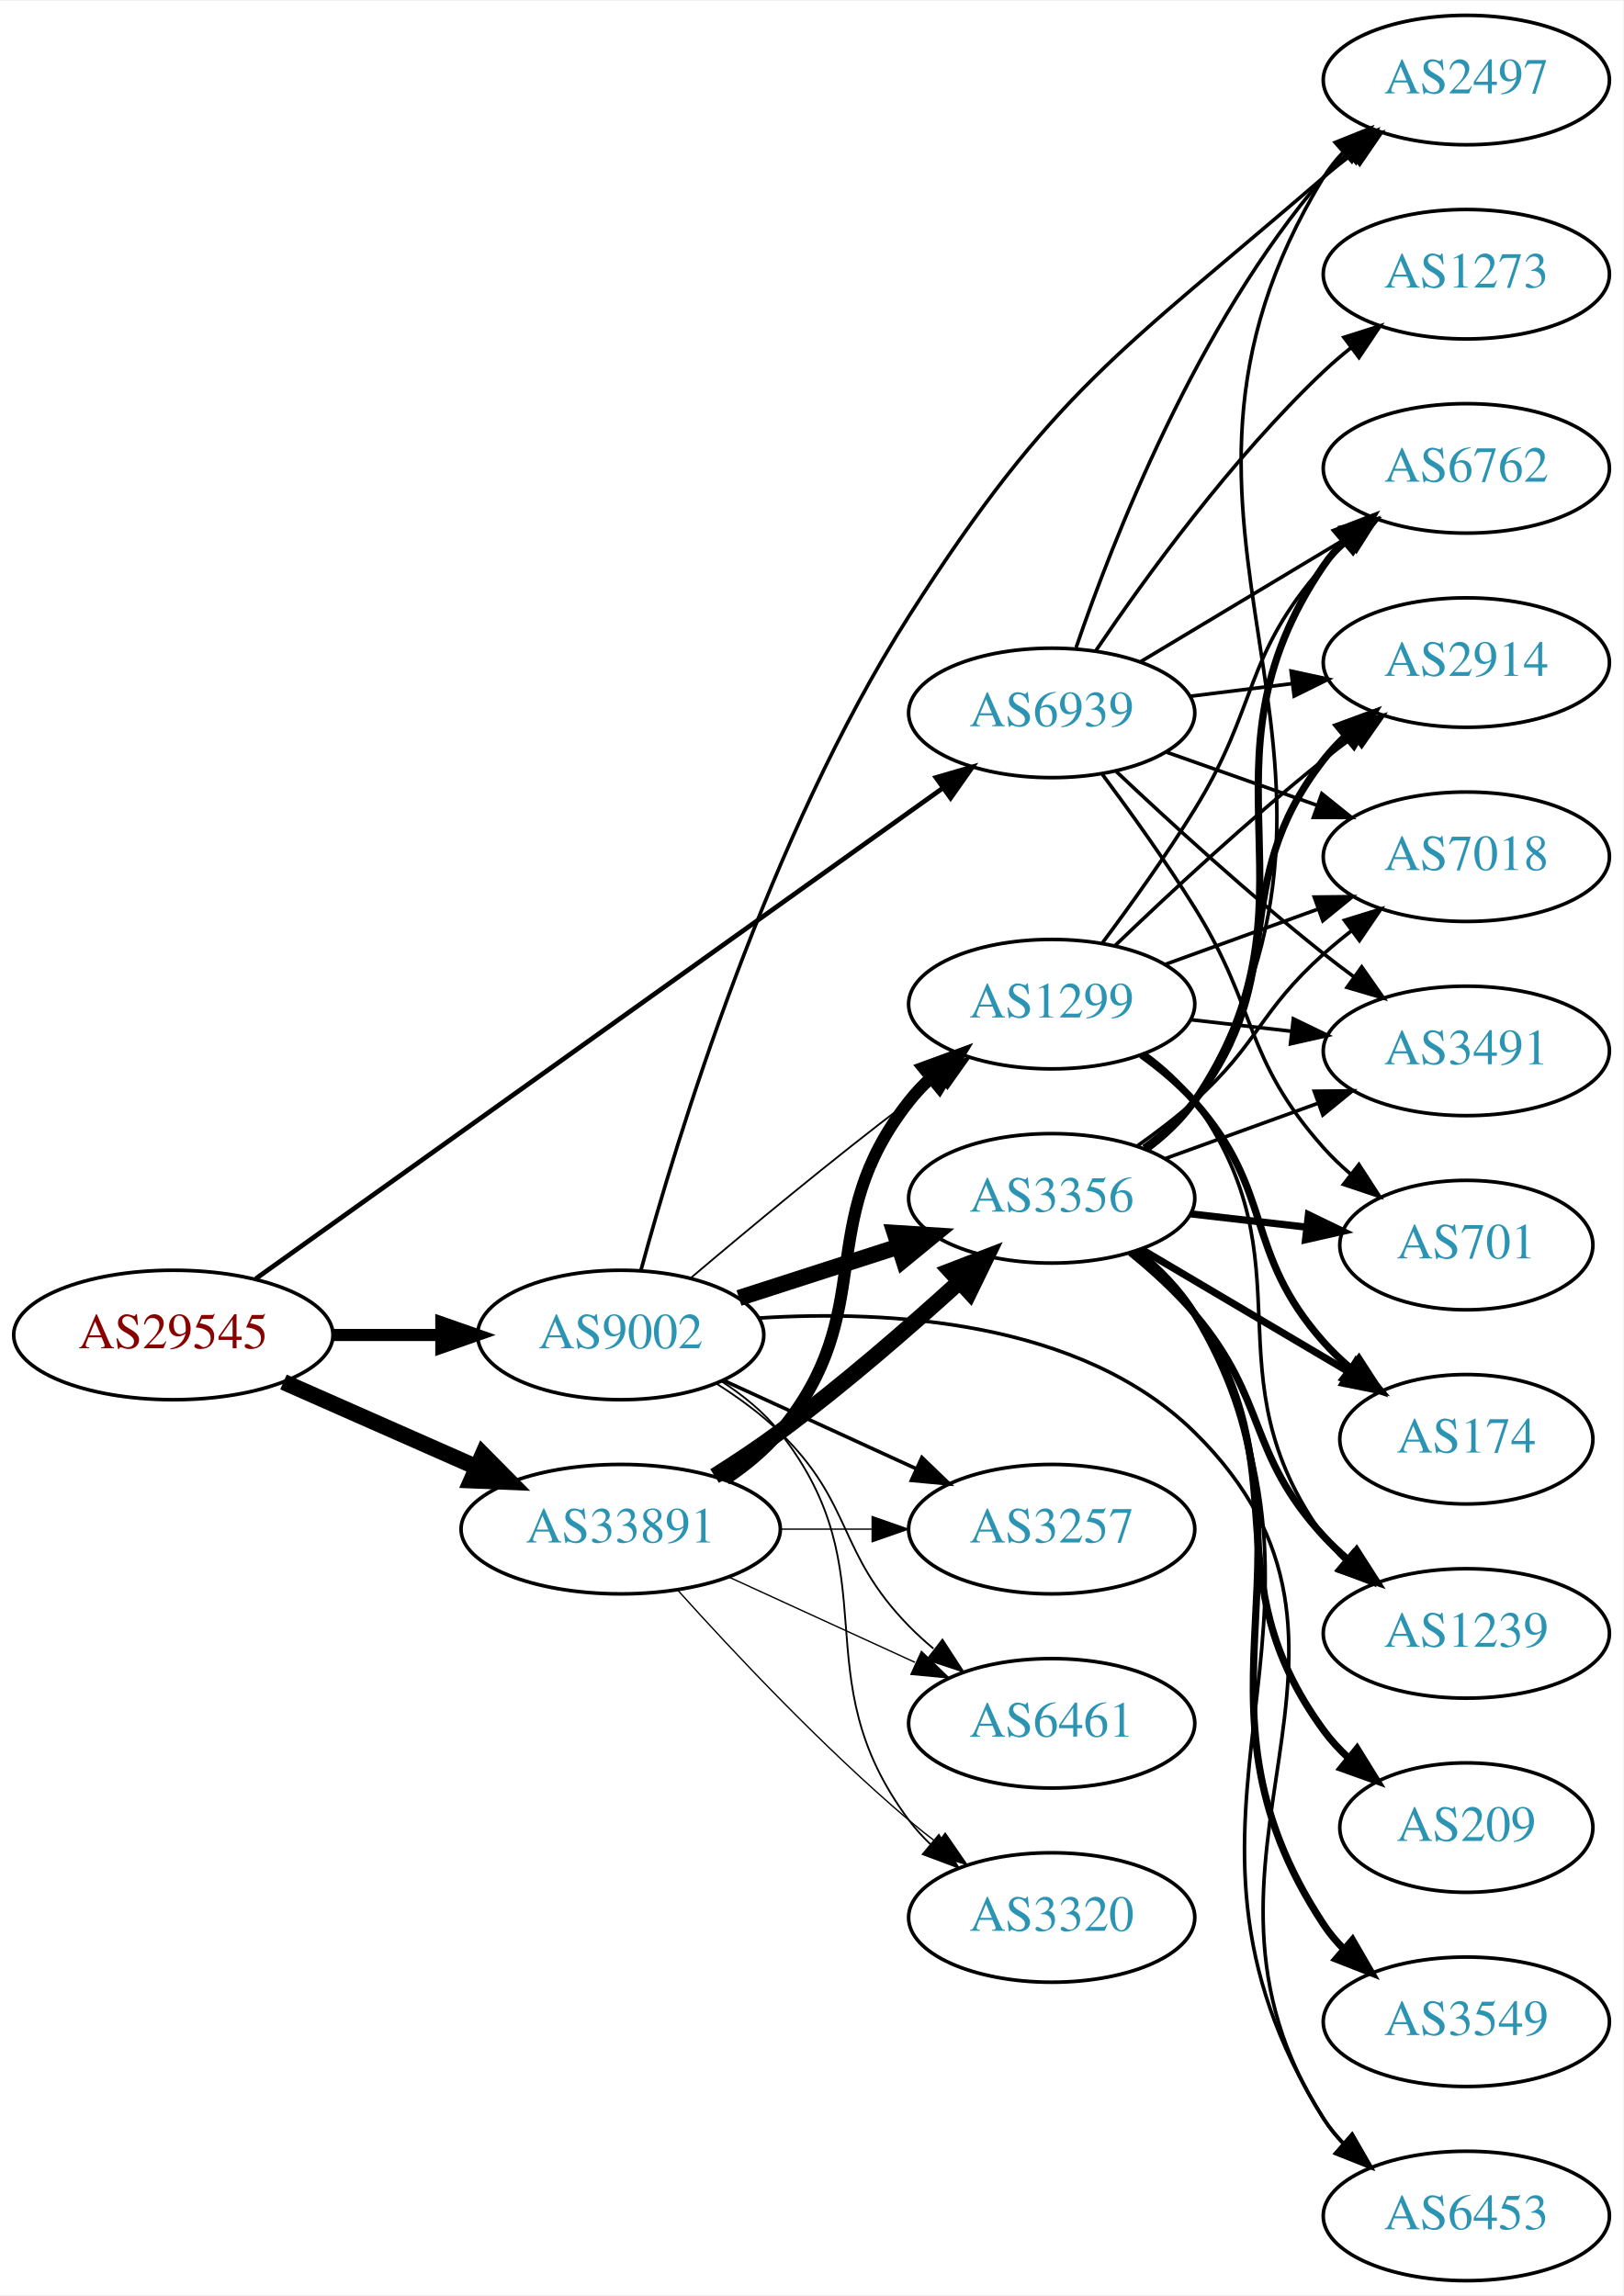
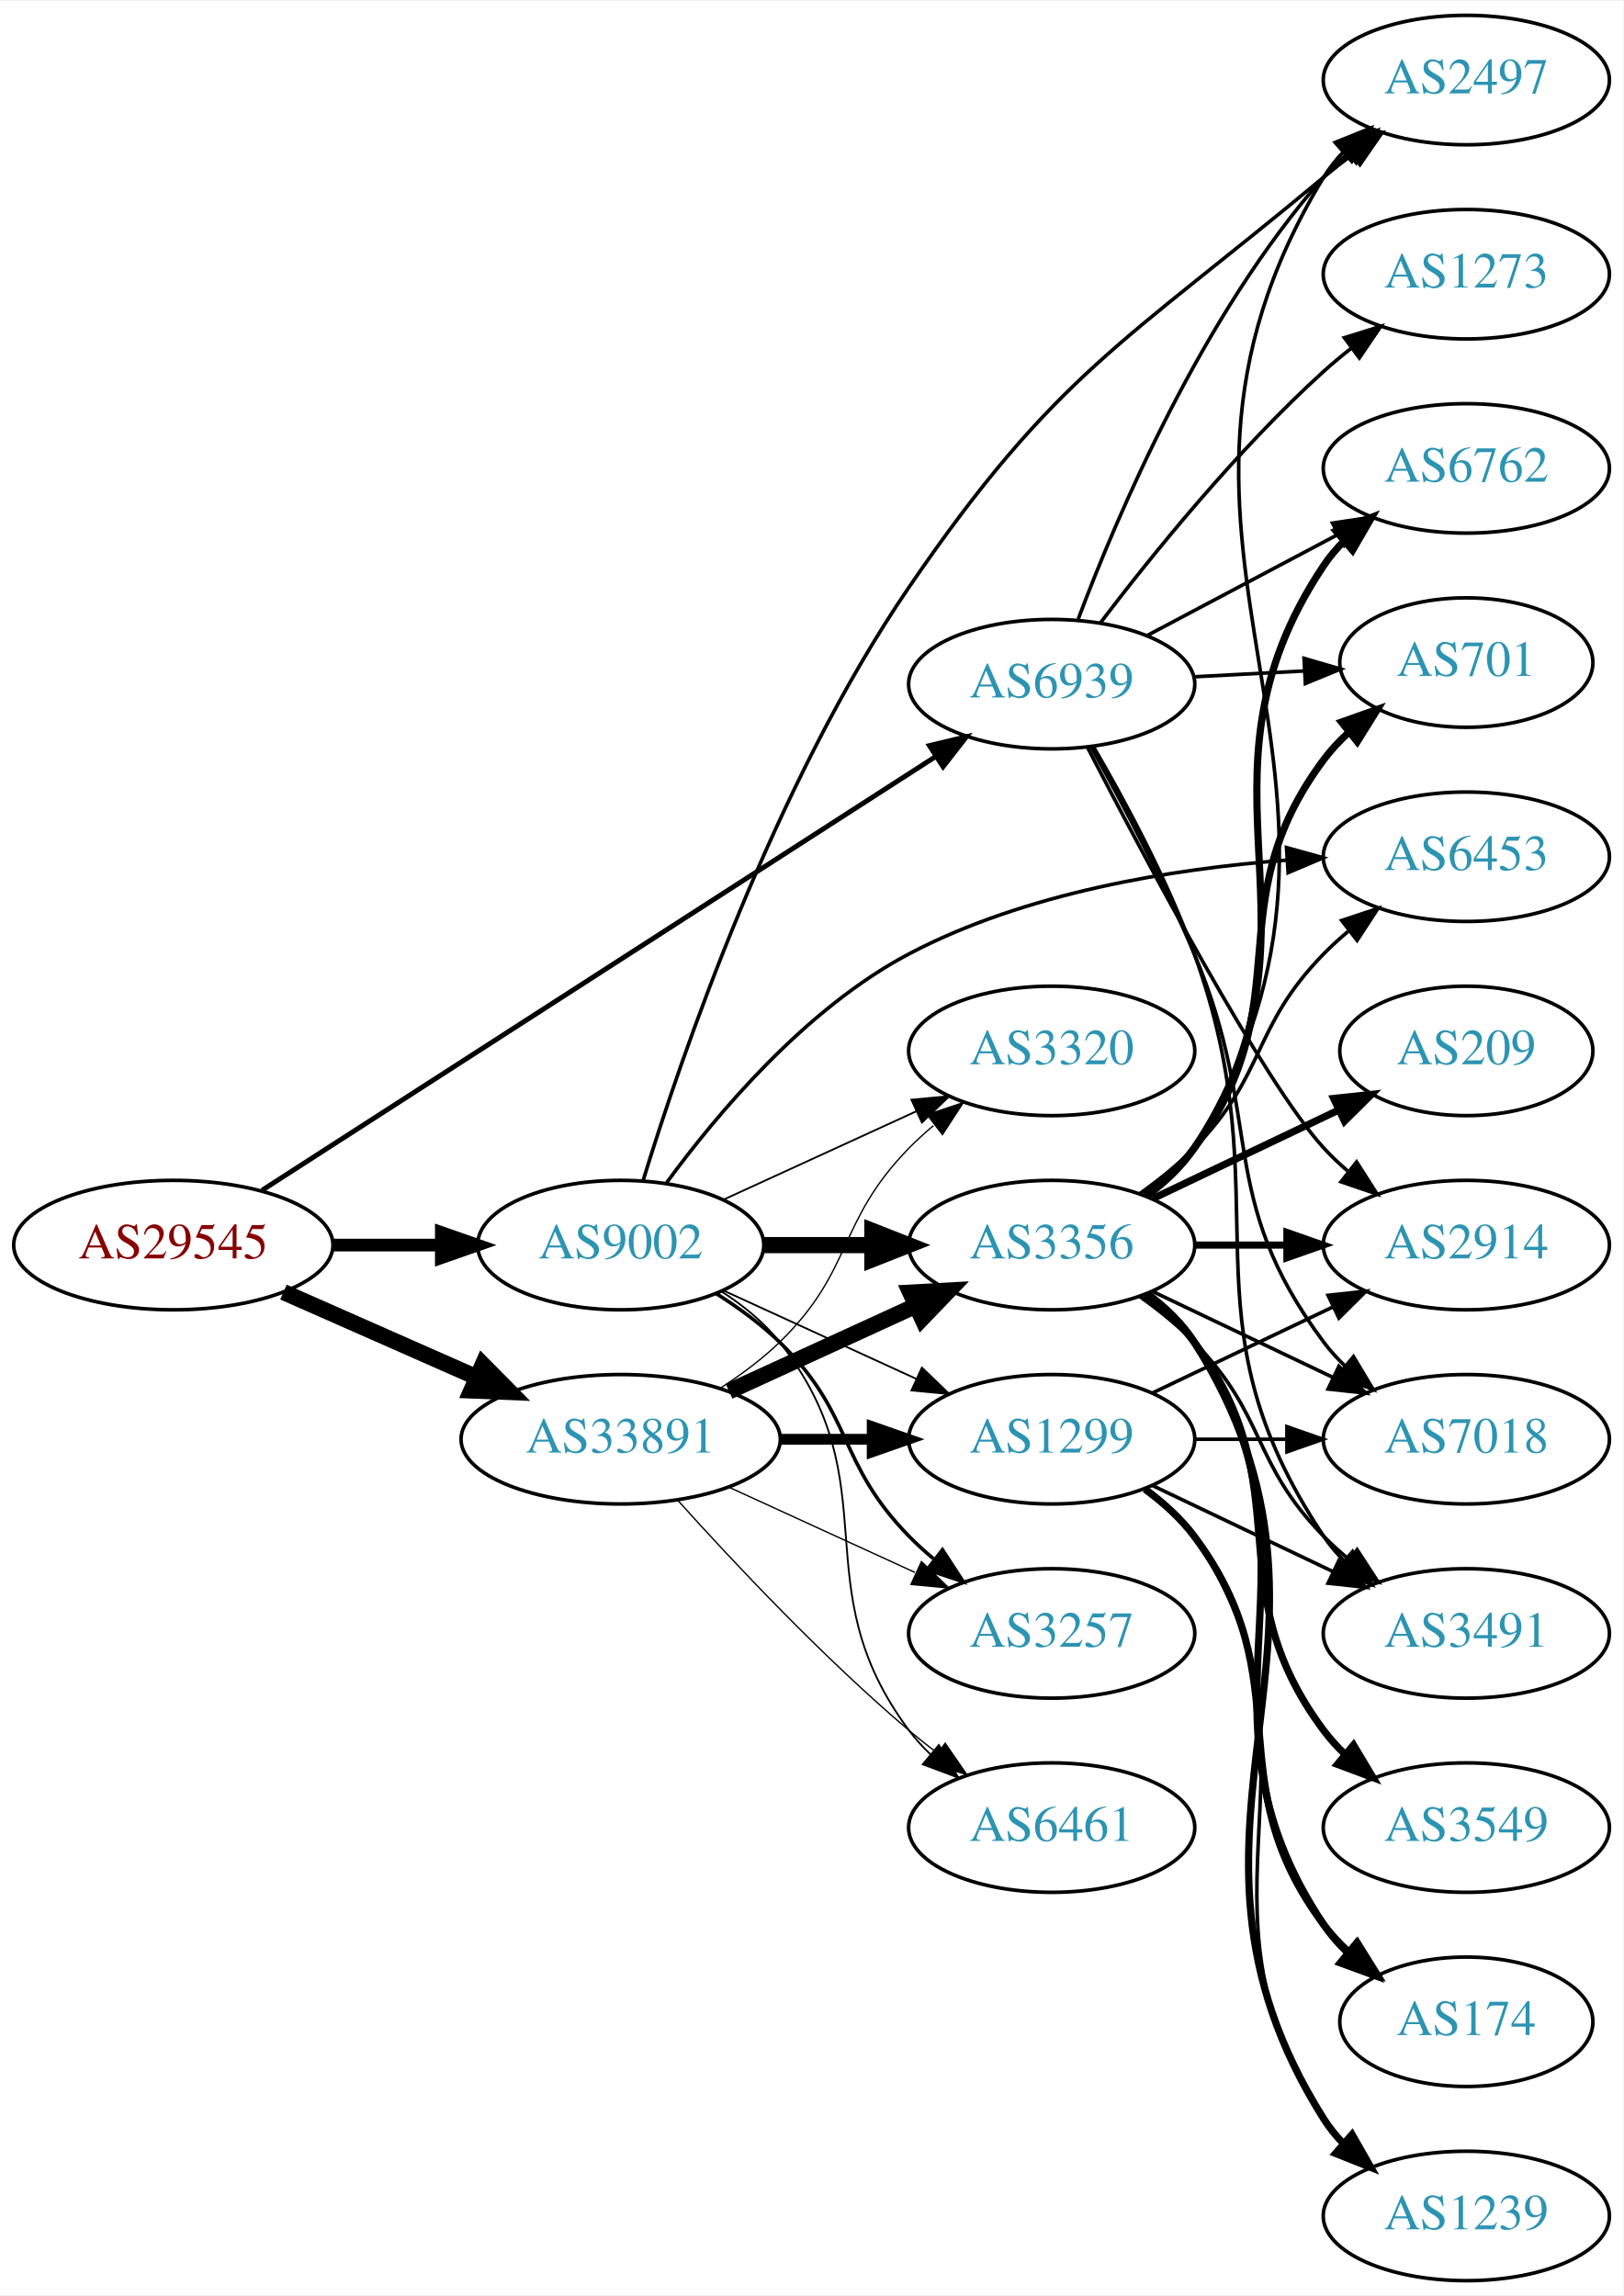
<svg xmlns="http://www.w3.org/2000/svg" xmlns:xlink="http://www.w3.org/1999/xlink" width="451pt" height="638pt" viewBox="0.00 0.00 451.37 638.00">
  <g id="graph0" class="graph" transform="scale(1 1) rotate(0) translate(4 634)">
    <polygon fill="white" stroke="none" points="-4,4 -4,-634 447.37,-634 447.37,4 -4,4" />
    <g id="node1" class="node">
      <g id="a_node1">
        <a xlink:href="/asn/29545" xlink:title="AS29545 ~ Ringstrasse 5 [AT]">
-           <ellipse fill="#ffffff" stroke="black" cx="44.196" cy="-263" rx="44.393" ry="18" />
-           <text text-anchor="middle" x="44.196" y="-259.3" font-family="Times,serif" font-size="14.00" fill="#880000">AS29545</text>
+           <ellipse fill="#ffffff" stroke="black" cx="44.196" cy="-288" rx="44.393" ry="18" />
+           <text text-anchor="middle" x="44.196" y="-284.3" font-family="Times,serif" font-size="14.00" fill="#880000">AS29545</text>
        </a>
      </g>
    </g>
    <g id="node2" class="node">
      <g id="a_node2">
        <a xlink:href="/asn/9002" xlink:title="AS9002 ~ RETN Limited [EU]">
-           <ellipse fill="#ffffff" stroke="black" cx="168.588" cy="-263" rx="39.794" ry="18" />
-           <text text-anchor="middle" x="168.588" y="-259.3" font-family="Times,serif" font-size="14.00" fill="#2c94b3">AS9002</text>
+           <ellipse fill="#ffffff" stroke="black" cx="168.588" cy="-288" rx="39.794" ry="18" />
+           <text text-anchor="middle" x="168.588" y="-284.3" font-family="Times,serif" font-size="14.00" fill="#2c94b3">AS9002</text>
        </a>
      </g>
    </g>
    <g id="edge1" class="edge">
-       <path fill="none" stroke="black" stroke-width="3.375" d="M88.692,-263C98.381,-263 108.717,-263 118.61,-263" />
-       <polygon fill="black" stroke="black" stroke-width="3.375" points="118.713,-266.5 128.713,-263 118.713,-259.5 118.713,-266.5" />
+       <path fill="none" stroke="black" stroke-width="3.522" d="M88.692,-288C98.381,-288 108.717,-288 118.61,-288" />
+       <polygon fill="black" stroke="black" stroke-width="3.522" points="118.713,-291.5 128.713,-288 118.713,-284.5 118.713,-291.5" />
    </g>
    <g id="node3" class="node">
      <g id="a_node3">
        <a xlink:href="/asn/33891" xlink:title="AS33891 ~ CORE-BACKBONE GMBH GLOBAL NETWORK [DE]">
-           <ellipse fill="#ffffff" stroke="black" cx="168.588" cy="-209" rx="44.393" ry="18" />
-           <text text-anchor="middle" x="168.588" y="-205.3" font-family="Times,serif" font-size="14.00" fill="#2c94b3">AS33891</text>
+           <ellipse fill="#ffffff" stroke="black" cx="168.588" cy="-234" rx="44.393" ry="18" />
+           <text text-anchor="middle" x="168.588" y="-230.3" font-family="Times,serif" font-size="14.00" fill="#2c94b3">AS33891</text>
        </a>
      </g>
    </g>
    <g id="edge2" class="edge">
-       <path fill="none" stroke="black" stroke-width="4.5" d="M74.824,-249.928C90.941,-242.817 111.081,-233.931 128.473,-226.258" />
-       <polygon fill="black" stroke="black" stroke-width="4.5" points="130.249,-229.778 137.809,-222.139 127.071,-222.573 130.249,-229.778" />
+       <path fill="none" stroke="black" stroke-width="4.5" d="M74.824,-274.928C90.941,-267.817 111.081,-258.931 128.473,-251.258" />
+       <polygon fill="black" stroke="black" stroke-width="4.5" points="130.249,-254.778 137.809,-247.139 127.071,-247.573 130.249,-254.778" />
    </g>
    <g id="node4" class="node">
      <g id="a_node4">
        <a xlink:href="/asn/6939" xlink:title="AS6939 ~ Hurricane Electric LLC [US]">
-           <ellipse fill="#ffffff" stroke="black" cx="288.431" cy="-436" rx="39.794" ry="18" />
-           <text text-anchor="middle" x="288.431" y="-432.3" font-family="Times,serif" font-size="14.00" fill="#2c94b3">AS6939</text>
+           <ellipse fill="#ffffff" stroke="black" cx="288.431" cy="-444" rx="39.794" ry="18" />
+           <text text-anchor="middle" x="288.431" y="-440.3" font-family="Times,serif" font-size="14.00" fill="#2c94b3">AS6939</text>
        </a>
      </g>
    </g>
    <g id="edge3" class="edge">
-       <path fill="none" stroke="black" stroke-width="1.312" d="M67.12,-278.658C110.846,-309.886 208.915,-379.925 258.111,-415.061" />
-       <polygon fill="black" stroke="black" stroke-width="1.312" points="256.25,-418.032 266.422,-420.996 260.318,-412.336 256.25,-418.032" />
+       <path fill="none" stroke="black" stroke-width="1.37" d="M68.864,-303.242C112.796,-331.535 206.944,-392.167 256.098,-423.822" />
+       <polygon fill="black" stroke="black" stroke-width="1.37" points="254.428,-426.909 264.73,-429.381 258.218,-421.024 254.428,-426.909" />
    </g>
    <g id="node5" class="node">
      <g id="a_node5">
-         <a xlink:href="/asn/3356" xlink:title="AS3356 ~ Level 3 Parent, LLC [US]">
-           <ellipse fill="#ffffff" stroke="black" cx="288.431" cy="-301" rx="39.794" ry="18" />
-           <text text-anchor="middle" x="288.431" y="-297.3" font-family="Times,serif" font-size="14.00" fill="#2c94b3">AS3356</text>
-         </a>
-       </g>
-     </g>
-     <g id="edge4" class="edge">
-       <path fill="none" stroke="black" stroke-width="4.5" d="M201.478,-273.283C215.102,-277.677 231.188,-282.864 245.737,-287.555" />
-       <polygon fill="black" stroke="black" stroke-width="4.5" points="244.79,-291.387 255.515,-290.708 247.206,-283.892 244.79,-291.387" />
-     </g>
-     <g id="node6" class="node">
-       <g id="a_node6">
-         <a xlink:href="/asn/3257" xlink:title="AS3257 ~ GTT [DE]">
-           <ellipse fill="#ffffff" stroke="black" cx="288.431" cy="-209" rx="39.794" ry="18" />
-           <text text-anchor="middle" x="288.431" y="-205.3" font-family="Times,serif" font-size="14.00" fill="#2c94b3">AS3257</text>
-         </a>
-       </g>
-     </g>
-     <g id="edge5" class="edge">
-       <path fill="none" stroke="black" d="M197.217,-250.339C213.174,-243.027 233.445,-233.739 250.727,-225.819" />
-       <polygon fill="black" stroke="black" points="252.342,-228.929 259.975,-221.581 249.426,-222.565 252.342,-228.929" />
-     </g>
-     <g id="node7" class="node">
-       <g id="a_node7">
-         <a xlink:href="/asn/1299" xlink:title="AS1299 ~ Telia Carrier [EU]">
-           <ellipse fill="#ffffff" stroke="black" cx="288.431" cy="-355" rx="39.794" ry="18" />
-           <text text-anchor="middle" x="288.431" y="-351.3" font-family="Times,serif" font-size="14.00" fill="#2c94b3">AS1299</text>
-         </a>
-       </g>
-     </g>
-     <g id="edge6" class="edge">
-       <path fill="none" stroke="black" stroke-width="0.5" d="M188.141,-278.914C203.985,-292.338 227.52,-311.884 248.784,-328 251.542,-330.09 254.443,-332.227 257.365,-334.337" />
-       <polygon fill="black" stroke="black" stroke-width="0.5" points="255.374,-337.215 265.553,-340.154 259.428,-331.509 255.374,-337.215" />
-     </g>
-     <g id="node8" class="node">
-       <g id="a_node8">
        <a xlink:href="/asn/2497" xlink:title="AS2497 ~ Internet Initiative Japan Inc. [JP]">
          <ellipse fill="#ffffff" stroke="black" cx="403.724" cy="-612" rx="39.794" ry="18" />
          <text text-anchor="middle" x="403.724" y="-608.3" font-family="Times,serif" font-size="14.00" fill="#2c94b3">AS2497</text>
        </a>
      </g>
    </g>
+     <g id="edge4" class="edge">
+       <path fill="none" stroke="black" d="M174.846,-306.039C185.344,-340.235 211.171,-415.989 248.784,-471 289.457,-530.485 308.721,-538.865 364.077,-585 366.592,-587.096 369.265,-589.196 371.984,-591.248" />
+       <polygon fill="black" stroke="black" points="370.028,-594.153 380.173,-597.206 374.146,-588.493 370.028,-594.153" />
+     </g>
+     <g id="node6" class="node">
+       <g id="a_node6">
+         <a xlink:href="/asn/3356" xlink:title="AS3356 ~ Level 3 Parent, LLC [US]">
+           <ellipse fill="#ffffff" stroke="black" cx="288.431" cy="-288" rx="39.794" ry="18" />
+           <text text-anchor="middle" x="288.431" y="-284.3" font-family="Times,serif" font-size="14.00" fill="#2c94b3">AS3356</text>
+         </a>
+       </g>
+     </g>
+     <g id="edge5" class="edge">
+       <path fill="none" stroke="black" stroke-width="4.5" d="M208.501,-288C218.054,-288 228.404,-288 238.367,-288" />
+       <polygon fill="black" stroke="black" stroke-width="4.5" points="238.559,-291.938 248.559,-288 238.559,-284.063 238.559,-291.938" />
+     </g>
+     <g id="node7" class="node">
+       <g id="a_node7">
+         <a xlink:href="/asn/3257" xlink:title="AS3257 ~ GTT [DE]">
+           <ellipse fill="#ffffff" stroke="black" cx="288.431" cy="-180" rx="39.794" ry="18" />
+           <text text-anchor="middle" x="288.431" y="-176.3" font-family="Times,serif" font-size="14.00" fill="#2c94b3">AS3257</text>
+         </a>
+       </g>
+     </g>
+     <g id="edge6" class="edge">
+       <path fill="none" stroke="black" d="M195.117,-274.538C201.28,-270.638 207.582,-266.052 212.784,-261 233.478,-240.906 228.612,-227.617 248.784,-207 250.877,-204.861 253.161,-202.782 255.537,-200.79" />
+       <polygon fill="black" stroke="black" points="258.056,-203.268 263.837,-194.389 253.781,-197.725 258.056,-203.268" />
+     </g>
+     <g id="node8" class="node">
+       <g id="a_node8">
+         <a xlink:href="/asn/6461" xlink:title="AS6461 ~ Zayo Bandwidth [US]">
+           <ellipse fill="#ffffff" stroke="black" cx="288.431" cy="-126" rx="39.794" ry="18" />
+           <text text-anchor="middle" x="288.431" y="-122.3" font-family="Times,serif" font-size="14.00" fill="#2c94b3">AS6461</text>
+         </a>
+       </g>
+     </g>
    <g id="edge7" class="edge">
-       <path fill="none" stroke="black" d="M174.196,-280.913C184.06,-317.254 209.565,-401.418 248.784,-463 288.86,-525.926 307.585,-536.273 364.077,-585 366.556,-587.138 369.204,-589.268 371.908,-591.338" />
-       <polygon fill="black" stroke="black" points="369.938,-594.234 380.071,-597.326 374.078,-588.59 369.938,-594.234" />
+       <path fill="none" stroke="black" stroke-width="0.5" d="M196.56,-275.145C202.548,-271.28 208.408,-266.559 212.784,-261 244.083,-221.246 218.513,-193.542 248.784,-153 250.529,-150.664 252.536,-148.455 254.7,-146.383" />
+       <polygon fill="black" stroke="black" stroke-width="0.5" points="257.059,-148.973 262.5,-139.882 252.577,-143.595 257.059,-148.973" />
    </g>
    <g id="node9" class="node">
      <g id="a_node9">
-         <a xlink:href="/asn/6453" xlink:title="AS6453 ~ TATA COMMUNICATIONS (AMERICA) INC [US]">
-           <ellipse fill="#ffffff" stroke="black" cx="403.724" cy="-18" rx="39.794" ry="18" />
-           <text text-anchor="middle" x="403.724" y="-14.3" font-family="Times,serif" font-size="14.00" fill="#2c94b3">AS6453</text>
+         <a xlink:href="/asn/3320" xlink:title="AS3320 ~ DTAG [DE]">
+           <ellipse fill="#ffffff" stroke="black" cx="288.431" cy="-342" rx="39.794" ry="18" />
+           <text text-anchor="middle" x="288.431" y="-338.3" font-family="Times,serif" font-size="14.00" fill="#2c94b3">AS3320</text>
        </a>
      </g>
    </g>
    <g id="edge8" class="edge">
-       <path fill="none" stroke="black" d="M206.973,-267.705C242.95,-269.987 296.422,-267.105 328.077,-236 389.694,-175.456 317.198,-117.556 364.077,-45 365.66,-42.551 367.55,-40.261 369.632,-38.132" />
-       <polygon fill="black" stroke="black" points="372.001,-40.711 377.28,-31.525 367.425,-35.414 372.001,-40.711" />
+       <path fill="none" stroke="black" stroke-width="0.5" d="M197.217,-300.661C213.174,-307.973 233.445,-317.261 250.727,-325.181" />
+       <polygon fill="black" stroke="black" stroke-width="0.5" points="249.426,-328.435 259.975,-329.419 252.342,-322.071 249.426,-328.435" />
    </g>
    <g id="node10" class="node">
      <g id="a_node10">
-         <a xlink:href="/asn/3320" xlink:title="AS3320 ~ DTAG [DE]">
-           <ellipse fill="#ffffff" stroke="black" cx="288.431" cy="-101" rx="39.794" ry="18" />
-           <text text-anchor="middle" x="288.431" y="-97.3" font-family="Times,serif" font-size="14.00" fill="#2c94b3">AS3320</text>
+         <a xlink:href="/asn/6453" xlink:title="AS6453 ~ TATA COMMUNICATIONS (AMERICA) INC [US]">
+           <ellipse fill="#ffffff" stroke="black" cx="403.724" cy="-396" rx="39.794" ry="18" />
+           <text text-anchor="middle" x="403.724" y="-392.3" font-family="Times,serif" font-size="14.00" fill="#2c94b3">AS6453</text>
        </a>
      </g>
    </g>
    <g id="edge9" class="edge">
-       <path fill="none" stroke="black" stroke-width="0.5" d="M196.56,-250.145C202.548,-246.28 208.408,-241.559 212.784,-236 244.083,-196.246 218.513,-168.542 248.784,-128 250.529,-125.664 252.536,-123.455 254.7,-121.383" />
-       <polygon fill="black" stroke="black" stroke-width="0.5" points="257.059,-123.973 262.5,-114.882 252.577,-118.595 257.059,-123.973" />
+       <path fill="none" stroke="black" d="M181.362,-305.35C195.178,-324.237 219.904,-353.775 248.784,-369 281.132,-386.052 322.083,-392.633 353.614,-395.042" />
+       <polygon fill="black" stroke="black" points="353.716,-398.556 363.921,-395.708 354.167,-391.571 353.716,-398.556" />
    </g>
    <g id="node11" class="node">
      <g id="a_node11">
-         <a xlink:href="/asn/6461" xlink:title="AS6461 ~ Zayo Bandwidth [US]">
-           <ellipse fill="#ffffff" stroke="black" cx="288.431" cy="-155" rx="39.794" ry="18" />
-           <text text-anchor="middle" x="288.431" y="-151.3" font-family="Times,serif" font-size="14.00" fill="#2c94b3">AS6461</text>
+         <a xlink:href="/asn/1299" xlink:title="AS1299 ~ Telia Carrier [EU]">
+           <ellipse fill="#ffffff" stroke="black" cx="288.431" cy="-234" rx="39.794" ry="18" />
+           <text text-anchor="middle" x="288.431" y="-230.3" font-family="Times,serif" font-size="14.00" fill="#2c94b3">AS1299</text>
        </a>
      </g>
    </g>
    <g id="edge10" class="edge">
-       <path fill="none" stroke="black" stroke-width="0.5" d="M195.117,-249.538C201.28,-245.638 207.582,-241.052 212.784,-236 233.478,-215.906 228.612,-202.617 248.784,-182 250.877,-179.861 253.161,-177.782 255.537,-175.79" />
-       <polygon fill="black" stroke="black" stroke-width="0.5" points="258.056,-178.268 263.837,-169.389 253.781,-172.725 258.056,-178.268" />
+       <path fill="none" stroke="black" stroke-width="0.5" d="M197.217,-275.339C213.174,-268.027 233.445,-258.739 250.727,-250.819" />
+       <polygon fill="black" stroke="black" stroke-width="0.5" points="252.342,-253.929 259.975,-246.581 249.426,-247.565 252.342,-253.929" />
    </g>
    <g id="edge23" class="edge">
-       <path fill="none" stroke="black" stroke-width="4.5" d="M194.704,-223.766C200.749,-227.573 207.099,-231.789 212.784,-236 230.261,-248.945 248.702,-264.978 262.882,-277.881" />
-       <polygon fill="black" stroke="black" stroke-width="4.5" points="260.261,-280.82 270.289,-284.688 265.59,-275.022 260.261,-280.82" />
+       <path fill="none" stroke="black" stroke-width="4.5" d="M198.718,-247.348C214.329,-254.502 233.727,-263.391 250.399,-271.03" />
+       <polygon fill="black" stroke="black" stroke-width="4.5" points="249.119,-274.775 259.851,-275.362 252.4,-267.616 249.119,-274.775" />
+     </g>
+     <g id="edge24" class="edge">
+       <path fill="none" stroke="black" stroke-width="0.375" d="M198.718,-220.652C214.329,-213.498 233.727,-204.609 250.399,-196.97" />
+       <polygon fill="black" stroke="black" stroke-width="0.375" points="252.218,-199.986 259.851,-192.638 249.302,-193.622 252.218,-199.986" />
+     </g>
+     <g id="edge26" class="edge">
+       <path fill="none" stroke="black" stroke-width="0.375" d="M184.521,-216.956C199.847,-199.903 224.782,-173.35 248.784,-153 251.281,-150.883 253.942,-148.768 256.653,-146.707" />
+       <polygon fill="black" stroke="black" stroke-width="0.375" points="258.819,-149.459 264.83,-140.734 254.69,-143.806 258.819,-149.459" />
    </g>
    <g id="edge25" class="edge">
-       <path fill="none" stroke="black" stroke-width="0.375" d="M212.799,-209C221.112,-209 229.875,-209 238.357,-209" />
-       <polygon fill="black" stroke="black" stroke-width="0.375" points="238.516,-212.5 248.516,-209 238.516,-205.5 238.516,-212.5" />
+       <path fill="none" stroke="black" stroke-width="0.375" d="M196.472,-248.329C202.196,-252.036 207.962,-256.318 212.784,-261 233.478,-281.094 228.612,-294.383 248.784,-315 250.877,-317.139 253.161,-319.218 255.537,-321.21" />
+       <polygon fill="black" stroke="black" stroke-width="0.375" points="253.781,-324.275 263.837,-327.611 258.056,-318.732 253.781,-324.275" />
    </g>
    <g id="edge22" class="edge">
-       <path fill="none" stroke="black" stroke-width="3.375" d="M197.707,-222.899C203.233,-226.583 208.606,-230.963 212.784,-236 240.82,-269.792 221.622,-293.502 248.784,-328 250.588,-330.291 252.638,-332.467 254.831,-334.516" />
-       <polygon fill="black" stroke="black" stroke-width="3.375" points="252.74,-337.328 262.687,-340.975 257.185,-331.92 252.74,-337.328" />
-     </g>
-     <g id="edge26" class="edge">
-       <path fill="none" stroke="black" stroke-width="0.375" d="M184.521,-191.956C199.847,-174.903 224.782,-148.35 248.784,-128 251.281,-125.883 253.942,-123.768 256.653,-121.707" />
-       <polygon fill="black" stroke="black" stroke-width="0.375" points="258.819,-124.459 264.83,-115.734 254.69,-118.806 258.819,-124.459" />
-     </g>
-     <g id="edge24" class="edge">
-       <path fill="none" stroke="black" stroke-width="0.375" d="M198.718,-195.652C214.329,-188.498 233.727,-179.609 250.399,-171.97" />
-       <polygon fill="black" stroke="black" stroke-width="0.375" points="252.218,-174.986 259.851,-167.638 249.302,-168.622 252.218,-174.986" />
-     </g>
-     <g id="edge35" class="edge">
-       <path fill="none" stroke="black" d="M295.229,-454.196C305.428,-484.077 328.888,-544.284 364.077,-585 366.034,-587.264 368.22,-589.432 370.53,-591.486" />
-       <polygon fill="black" stroke="black" points="368.706,-594.507 378.709,-597.998 373.066,-589.031 368.706,-594.507" />
+       <path fill="none" stroke="black" stroke-width="3" d="M212.799,-234C221.112,-234 229.875,-234 238.357,-234" />
+       <polygon fill="black" stroke="black" stroke-width="3" points="238.516,-237.5 248.516,-234 238.516,-230.5 238.516,-237.5" />
+     </g>
+     <g id="edge36" class="edge">
+       <path fill="none" stroke="black" d="M295.813,-462.125C306.527,-490.682 330.322,-546.817 364.077,-585 366.059,-587.242 368.264,-589.394 370.586,-591.437" />
+       <polygon fill="black" stroke="black" points="368.774,-594.466 378.787,-597.929 373.119,-588.978 368.774,-594.466" />
    </g>
    <g id="node12" class="node">
      <g id="a_node12">
+         <a xlink:href="/asn/701" xlink:title="AS701 ~ UUNET [US]">
+           <ellipse fill="#ffffff" stroke="black" cx="403.724" cy="-450" rx="35.194" ry="18" />
+           <text text-anchor="middle" x="403.724" y="-446.3" font-family="Times,serif" font-size="14.00" fill="#2c94b3">AS701</text>
+         </a>
+       </g>
+     </g>
+     <g id="edge38" class="edge">
+       <path fill="none" stroke="black" d="M328.103,-446.048C337.903,-446.567 348.505,-447.129 358.555,-447.661" />
+       <polygon fill="black" stroke="black" points="358.601,-451.168 368.772,-448.202 358.971,-444.178 358.601,-451.168" />
+     </g>
+     <g id="node14" class="node">
+       <g id="a_node14">
        <a xlink:href="/asn/2914" xlink:title="AS2914 ~ NTT America, Inc. [US]">
-           <ellipse fill="#ffffff" stroke="black" cx="403.724" cy="-450" rx="39.794" ry="18" />
-           <text text-anchor="middle" x="403.724" y="-446.3" font-family="Times,serif" font-size="14.00" fill="#2c94b3">AS2914</text>
-         </a>
-       </g>
-     </g>
-     <g id="edge33" class="edge">
-       <path fill="none" stroke="black" d="M326.841,-440.623C335.929,-441.746 345.766,-442.962 355.251,-444.134" />
-       <polygon fill="black" stroke="black" points="354.999,-447.629 365.353,-445.382 355.857,-440.682 354.999,-447.629" />
-     </g>
-     <g id="node15" class="node">
-       <g id="a_node15">
-         <a xlink:href="/asn/7018" xlink:title="AS7018 ~ AT&amp;T Services, Inc. [US]">
-           <ellipse fill="#ffffff" stroke="black" cx="403.724" cy="-396" rx="39.794" ry="18" />
-           <text text-anchor="middle" x="403.724" y="-392.3" font-family="Times,serif" font-size="14.00" fill="#2c94b3">AS7018</text>
+           <ellipse fill="#ffffff" stroke="black" cx="403.724" cy="-288" rx="39.794" ry="18" />
+           <text text-anchor="middle" x="403.724" y="-284.3" font-family="Times,serif" font-size="14.00" fill="#2c94b3">AS2914</text>
        </a>
      </g>
    </g>
    <g id="edge34" class="edge">
-       <path fill="none" stroke="black" d="M320.389,-425.07C333.252,-420.528 348.358,-415.195 362.095,-410.345" />
-       <polygon fill="black" stroke="black" points="363.539,-413.547 371.803,-406.917 361.209,-406.946 363.539,-413.547" />
+       <path fill="none" stroke="black" d="M298.442,-426.309C314.386,-395.395 347.452,-333.106 364.077,-315 366.101,-312.796 368.335,-310.67 370.678,-308.646" />
+       <polygon fill="black" stroke="black" points="373.206,-311.112 378.917,-302.187 368.887,-305.603 373.206,-311.112" />
    </g>
    <g id="node16" class="node">
      <g id="a_node16">
-         <a xlink:href="/asn/3491" xlink:title="AS3491 ~ PCCW Global, Inc. [US]">
-           <ellipse fill="#ffffff" stroke="black" cx="403.724" cy="-342" rx="39.794" ry="18" />
-           <text text-anchor="middle" x="403.724" y="-338.3" font-family="Times,serif" font-size="14.00" fill="#2c94b3">AS3491</text>
-         </a>
-       </g>
-     </g>
-     <g id="edge37" class="edge">
-       <path fill="none" stroke="black" d="M306.406,-419.68C321.208,-405.716 343.477,-385.342 364.077,-369 366.788,-366.849 369.658,-364.672 372.56,-362.537" />
-       <polygon fill="black" stroke="black" points="374.635,-365.356 380.72,-356.683 370.554,-359.669 374.635,-365.356" />
-     </g>
-     <g id="node17" class="node">
-       <g id="a_node17">
        <a xlink:href="/asn/6762" xlink:title="AS6762 ~ TELECOM ITALIA SPARKLE S.p.A. [IT]">
          <ellipse fill="#ffffff" stroke="black" cx="403.724" cy="-504" rx="39.794" ry="18" />
          <text text-anchor="middle" x="403.724" y="-500.3" font-family="Times,serif" font-size="14.00" fill="#2c94b3">AS6762</text>
        </a>
      </g>
    </g>
-     <g id="edge39" class="edge">
-       <path fill="none" stroke="black" d="M313.181,-450.255C329.797,-460.229 352.193,-473.671 370.43,-484.617" />
-       <polygon fill="black" stroke="black" points="368.63,-487.618 379.005,-489.764 372.232,-481.616 368.63,-487.618" />
+     <g id="edge35" class="edge">
+       <path fill="none" stroke="black" d="M314.856,-457.465C330.489,-465.744 350.735,-476.467 367.853,-485.532" />
+       <polygon fill="black" stroke="black" points="366.516,-488.785 376.991,-490.372 369.792,-482.599 366.516,-488.785" />
    </g>
    <g id="node18" class="node">
      <g id="a_node18">
-         <a xlink:href="/asn/701" xlink:title="AS701 ~ UUNET [US]">
-           <ellipse fill="#ffffff" stroke="black" cx="403.724" cy="-288" rx="35.194" ry="18" />
-           <text text-anchor="middle" x="403.724" y="-284.3" font-family="Times,serif" font-size="14.00" fill="#2c94b3">AS701</text>
-         </a>
-       </g>
-     </g>
-     <g id="edge36" class="edge">
-       <path fill="none" stroke="black" d="M302.542,-418.878C310.311,-408.447 320.153,-394.721 328.077,-382 345.951,-353.308 341.61,-340.257 364.077,-315 366.308,-312.493 368.815,-310.096 371.453,-307.839" />
-       <polygon fill="black" stroke="black" points="373.854,-310.406 379.615,-301.514 369.566,-304.873 373.854,-310.406" />
+         <a xlink:href="/asn/7018" xlink:title="AS7018 ~ AT&amp;T Services, Inc. [US]">
+           <ellipse fill="#ffffff" stroke="black" cx="403.724" cy="-234" rx="39.794" ry="18" />
+           <text text-anchor="middle" x="403.724" y="-230.3" font-family="Times,serif" font-size="14.00" fill="#2c94b3">AS7018</text>
+         </a>
+       </g>
+     </g>
+     <g id="edge32" class="edge">
+       <path fill="none" stroke="black" d="M299.433,-426.487C307.744,-411.517 319.546,-389.248 328.077,-369 347.723,-322.374 333.806,-301.542 364.077,-261 365.822,-258.664 367.829,-256.455 369.992,-254.383" />
+       <polygon fill="black" stroke="black" points="372.352,-256.973 377.793,-247.882 367.87,-251.595 372.352,-256.973" />
+     </g>
+     <g id="node19" class="node">
+       <g id="a_node19">
+         <a xlink:href="/asn/3491" xlink:title="AS3491 ~ PCCW Global, Inc. [US]">
+           <ellipse fill="#ffffff" stroke="black" cx="403.724" cy="-180" rx="39.794" ry="18" />
+           <text text-anchor="middle" x="403.724" y="-176.3" font-family="Times,serif" font-size="14.00" fill="#2c94b3">AS3491</text>
+         </a>
+       </g>
+     </g>
+     <g id="edge37" class="edge">
+       <path fill="none" stroke="black" d="M299.976,-426.699C308.617,-411.859 320.6,-389.66 328.077,-369 353.177,-299.646 323.053,-268.294 364.077,-207 365.699,-204.577 367.618,-202.305 369.72,-200.19" />
+       <polygon fill="black" stroke="black" points="372.087,-202.771 377.405,-193.607 367.533,-197.454 372.087,-202.771" />
    </g>
    <g id="node21" class="node">
      <g id="a_node21">
        <a xlink:href="/asn/1273" xlink:title="AS1273 ~ Vodafone Group PLC [EU]">
          <ellipse fill="#ffffff" stroke="black" cx="403.724" cy="-558" rx="39.794" ry="18" />
          <text text-anchor="middle" x="403.724" y="-554.3" font-family="Times,serif" font-size="14.00" fill="#2c94b3">AS1273</text>
        </a>
      </g>
    </g>
-     <g id="edge38" class="edge">
-       <path fill="none" stroke="black" d="M300.751,-453.378C314.325,-473.444 338.47,-506.792 364.077,-531 366.456,-533.249 369.036,-535.454 371.694,-537.575" />
-       <polygon fill="black" stroke="black" points="369.686,-540.444 379.788,-543.64 373.884,-534.843 369.686,-540.444" />
+     <g id="edge33" class="edge">
+       <path fill="none" stroke="black" d="M302.049,-461.145C316.051,-479.551 339.881,-509.095 364.077,-531 366.504,-533.197 369.116,-535.367 371.797,-537.464" />
+       <polygon fill="black" stroke="black" points="369.807,-540.346 379.924,-543.493 373.978,-534.724 369.807,-540.346" />
+     </g>
+     <g id="edge21" class="edge">
+       <path fill="none" stroke="black" d="M315.085,-301.393C320.123,-305.148 324.843,-309.686 328.077,-315 391.021,-418.412 301.134,-481.588 364.077,-585 365.593,-587.491 367.436,-589.811 369.485,-591.96" />
+       <polygon fill="black" stroke="black" points="367.242,-594.649 377.07,-598.607 371.855,-589.384 367.242,-594.649" />
    </g>
    <g id="edge20" class="edge">
-       <path fill="none" stroke="black" d="M315.059,-314.409C320.098,-318.163 324.826,-322.697 328.077,-328 388.37,-426.323 303.784,-486.677 364.077,-585 365.602,-587.486 367.45,-589.802 369.503,-591.949" />
-       <polygon fill="black" stroke="black" points="367.265,-594.641 377.096,-598.591 371.873,-589.373 367.265,-594.641" />
-     </g>
-     <g id="edge21" class="edge">
-       <path fill="none" stroke="black" d="M312.602,-286.343C318.518,-281.516 324.273,-275.655 328.077,-269 378.116,-181.459 310.502,-130.422 364.077,-45 365.627,-42.53 367.493,-40.224 369.558,-38.085" />
-       <polygon fill="black" stroke="black" points="371.928,-40.663 377.175,-31.458 367.334,-35.382 371.928,-40.663" />
+       <path fill="none" stroke="black" d="M313.025,-302.389C318.281,-306.148 323.613,-310.437 328.077,-315 348.25,-335.617 343.905,-348.383 364.077,-369 366.17,-371.139 368.453,-373.218 370.83,-375.21" />
+       <polygon fill="black" stroke="black" points="369.074,-378.275 379.13,-381.611 373.349,-372.732 369.074,-378.275" />
    </g>
    <g id="edge11" class="edge">
-       <path fill="none" stroke="black" stroke-width="2" d="M314.213,-314.995C319.297,-318.719 324.256,-323.092 328.077,-328 355.818,-363.625 336.337,-387.375 364.077,-423 365.869,-425.301 367.91,-427.484 370.097,-429.538" />
-       <polygon fill="black" stroke="black" stroke-width="2" points="367.999,-432.344 377.941,-436.005 372.452,-426.943 367.999,-432.344" />
+       <path fill="none" stroke="black" stroke-width="2" d="M314.362,-301.882C319.438,-305.611 324.356,-310.016 328.077,-315 358.349,-355.542 333.806,-382.458 364.077,-423 366.085,-425.689 368.441,-428.209 370.982,-430.546" />
+       <polygon fill="black" stroke="black" stroke-width="2" points="369.011,-433.452 378.998,-436.989 373.397,-427.996 369.011,-433.452" />
    </g>
    <g id="node13" class="node">
      <g id="a_node13">
+         <a xlink:href="/asn/3549" xlink:title="AS3549 ~ Level 3 Parent, LLC [US]">
+           <ellipse fill="#ffffff" stroke="black" cx="403.724" cy="-126" rx="39.794" ry="18" />
+           <text text-anchor="middle" x="403.724" y="-122.3" font-family="Times,serif" font-size="14.00" fill="#2c94b3">AS3549</text>
+         </a>
+       </g>
+     </g>
+     <g id="edge12" class="edge">
+       <path fill="none" stroke="black" stroke-width="2" d="M314.362,-274.118C319.438,-270.389 324.356,-265.984 328.077,-261 358.349,-220.458 333.806,-193.542 364.077,-153 365.822,-150.664 367.829,-148.455 369.992,-146.383" />
+       <polygon fill="black" stroke="black" stroke-width="2" points="372.352,-148.973 377.793,-139.882 367.87,-143.595 372.352,-148.973" />
+     </g>
+     <g id="edge13" class="edge">
+       <path fill="none" stroke="black" stroke-width="2" d="M328.103,-288C336.306,-288 345.07,-288 353.602,-288" />
+       <polygon fill="black" stroke="black" stroke-width="2" points="353.841,-291.5 363.841,-288 353.841,-284.5 353.841,-291.5" />
+     </g>
+     <g id="node15" class="node">
+       <g id="a_node15">
        <a xlink:href="/asn/1239" xlink:title="AS1239 ~ Sprint [US]">
-           <ellipse fill="#ffffff" stroke="black" cx="403.724" cy="-180" rx="39.794" ry="18" />
-           <text text-anchor="middle" x="403.724" y="-176.3" font-family="Times,serif" font-size="14.00" fill="#2c94b3">AS1239</text>
-         </a>
-       </g>
-     </g>
-     <g id="edge12" class="edge">
-       <path fill="none" stroke="black" stroke-width="2" d="M310.315,-285.958C316.451,-280.969 322.898,-275.116 328.077,-269 348.669,-244.683 342.509,-230.455 364.077,-207 366.103,-204.797 368.338,-202.673 370.682,-200.65" />
-       <polygon fill="black" stroke="black" stroke-width="2" points="373.21,-203.115 378.922,-194.192 368.892,-197.606 373.21,-203.115" />
-     </g>
-     <g id="node14" class="node">
-       <g id="a_node14">
-         <a xlink:href="/asn/3549" xlink:title="AS3549 ~ Level 3 Parent, LLC [US]">
-           <ellipse fill="#ffffff" stroke="black" cx="403.724" cy="-72" rx="39.794" ry="18" />
-           <text text-anchor="middle" x="403.724" y="-68.3" font-family="Times,serif" font-size="14.00" fill="#2c94b3">AS3549</text>
-         </a>
-       </g>
-     </g>
-     <g id="edge13" class="edge">
-       <path fill="none" stroke="black" stroke-width="2" d="M312.392,-286.219C318.304,-281.39 324.11,-275.559 328.077,-269 368.045,-202.915 321.441,-163.396 364.077,-99 365.687,-96.569 367.597,-94.291 369.693,-92.172" />
-       <polygon fill="black" stroke="black" stroke-width="2" points="372.061,-94.752 377.366,-85.582 367.5,-89.442 372.061,-94.752" />
+           <ellipse fill="#ffffff" stroke="black" cx="403.724" cy="-18" rx="39.794" ry="18" />
+           <text text-anchor="middle" x="403.724" y="-14.3" font-family="Times,serif" font-size="14.00" fill="#2c94b3">AS1239</text>
+         </a>
+       </g>
    </g>
    <g id="edge14" class="edge">
-       <path fill="none" stroke="black" d="M312.195,-315.546C317.594,-319.359 323.198,-323.633 328.077,-328 346.147,-344.172 346.007,-352.828 364.077,-369 366.517,-371.183 369.138,-373.344 371.823,-375.435" />
-       <polygon fill="black" stroke="black" points="369.838,-378.32 379.959,-381.454 374.002,-372.693 369.838,-378.32" />
+       <path fill="none" stroke="black" stroke-width="2" d="M314.957,-274.528C320.002,-270.777 324.757,-266.26 328.077,-261 380.027,-178.7 312.127,-127.3 364.077,-45 365.634,-42.534 367.505,-40.232 369.574,-38.095" />
+       <polygon fill="black" stroke="black" stroke-width="2" points="371.944,-40.673 377.198,-31.473 367.353,-35.389 371.944,-40.673" />
    </g>
    <g id="edge15" class="edge">
-       <path fill="none" stroke="black" d="M320.09,-312.095C333.062,-316.79 348.355,-322.324 362.236,-327.348" />
-       <polygon fill="black" stroke="black" points="361.446,-330.784 372.041,-330.896 363.828,-324.202 361.446,-330.784" />
+       <path fill="none" stroke="black" stroke-width="2" d="M314.75,-301.607C319.806,-305.351 324.617,-309.831 328.077,-315 369.102,-376.294 323.053,-415.706 364.077,-477 365.699,-479.423 367.618,-481.695 369.72,-483.81" />
+       <polygon fill="black" stroke="black" stroke-width="2" points="367.533,-486.546 377.405,-490.393 372.087,-481.229 367.533,-486.546" />
+     </g>
+     <g id="node17" class="node">
+       <g id="a_node17">
+         <a xlink:href="/asn/174" xlink:title="AS174 ~ Cogent Communications [US]">
+           <ellipse fill="#ffffff" stroke="black" cx="403.724" cy="-72" rx="35.194" ry="18" />
+           <text text-anchor="middle" x="403.724" y="-68.3" font-family="Times,serif" font-size="14.00" fill="#2c94b3">AS174</text>
+         </a>
+       </g>
    </g>
    <g id="edge16" class="edge">
-       <path fill="none" stroke="black" stroke-width="2" d="M314.68,-314.655C319.739,-318.396 324.57,-322.863 328.077,-328 366.49,-384.266 325.664,-420.734 364.077,-477 365.721,-479.408 367.656,-481.669 369.769,-483.777" />
-       <polygon fill="black" stroke="black" stroke-width="2" points="367.594,-486.522 377.475,-490.345 372.135,-481.195 367.594,-486.522" />
+       <path fill="none" stroke="black" stroke-width="2" d="M314.75,-274.393C319.806,-270.649 324.617,-266.169 328.077,-261 369.102,-199.706 323.053,-160.294 364.077,-99 365.944,-96.211 368.204,-93.623 370.683,-91.243" />
+       <polygon fill="black" stroke="black" stroke-width="2" points="373.101,-93.786 378.606,-84.734 368.658,-88.378 373.101,-93.786" />
    </g>
    <g id="edge17" class="edge">
-       <path fill="none" stroke="black" stroke-width="2" d="M327.156,-296.671C337.39,-295.497 348.556,-294.216 359.088,-293.007" />
-       <polygon fill="black" stroke="black" stroke-width="2" points="359.814,-296.447 369.35,-291.83 359.016,-289.492 359.814,-296.447" />
-     </g>
-     <g id="node19" class="node">
-       <g id="a_node19">
-         <a xlink:href="/asn/174" xlink:title="AS174 ~ Cogent Communications [US]">
-           <ellipse fill="#ffffff" stroke="black" cx="403.724" cy="-234" rx="35.194" ry="18" />
-           <text text-anchor="middle" x="403.724" y="-230.3" font-family="Times,serif" font-size="14.00" fill="#2c94b3">AS174</text>
-         </a>
-       </g>
+       <path fill="none" stroke="black" d="M316.567,-275.066C331.561,-267.919 350.382,-258.948 366.605,-251.215" />
+       <polygon fill="black" stroke="black" points="368.288,-254.291 375.809,-246.829 365.276,-247.972 368.288,-254.291" />
    </g>
    <g id="edge18" class="edge">
-       <path fill="none" stroke="black" stroke-width="2" d="M313.457,-286.791C330.161,-276.912 352.606,-263.639 370.811,-252.873" />
-       <polygon fill="black" stroke="black" stroke-width="2" points="373.065,-255.606 379.891,-247.503 369.502,-249.581 373.065,-255.606" />
+       <path fill="none" stroke="black" d="M313.025,-273.611C318.281,-269.852 323.613,-265.563 328.077,-261 348.25,-240.383 343.905,-227.617 364.077,-207 366.17,-204.861 368.453,-202.782 370.83,-200.79" />
+       <polygon fill="black" stroke="black" points="373.349,-203.268 379.13,-194.389 369.074,-197.725 373.349,-203.268" />
    </g>
    <g id="node20" class="node">
      <g id="a_node20">
        <a xlink:href="/asn/209" xlink:title="AS209 ~ CenturyLink Communications, LLC [US]">
-           <ellipse fill="#ffffff" stroke="black" cx="403.724" cy="-126" rx="35.194" ry="18" />
-           <text text-anchor="middle" x="403.724" y="-122.3" font-family="Times,serif" font-size="14.00" fill="#2c94b3">AS209</text>
+           <ellipse fill="#ffffff" stroke="black" cx="403.724" cy="-342" rx="35.194" ry="18" />
+           <text text-anchor="middle" x="403.724" y="-338.3" font-family="Times,serif" font-size="14.00" fill="#2c94b3">AS209</text>
        </a>
      </g>
    </g>
    <g id="edge19" class="edge">
-       <path fill="none" stroke="black" stroke-width="2" d="M311.604,-286.301C317.643,-281.403 323.715,-275.514 328.077,-269 358.113,-224.147 332.233,-196.588 364.077,-153 366.057,-150.29 368.394,-147.756 370.922,-145.411" />
-       <polygon fill="black" stroke="black" stroke-width="2" points="373.338,-147.959 378.92,-138.953 368.94,-142.512 373.338,-147.959" />
+       <path fill="none" stroke="black" stroke-width="2" d="M316.567,-300.934C331.999,-308.29 351.485,-317.577 368.02,-325.459" />
+       <polygon fill="black" stroke="black" stroke-width="2" points="366.828,-328.768 377.361,-329.911 369.84,-322.449 366.828,-328.768" />
+     </g>
+     <g id="edge29" class="edge">
+       <path fill="none" stroke="black" d="M316.567,-246.934C331.561,-254.081 350.382,-263.052 366.605,-270.785" />
+       <polygon fill="black" stroke="black" points="365.276,-274.028 375.809,-275.171 368.288,-267.709 365.276,-274.028" />
+     </g>
+     <g id="edge28" class="edge">
+       <path fill="none" stroke="black" d="M314.75,-220.393C319.806,-216.649 324.617,-212.169 328.077,-207 369.102,-145.706 323.053,-106.294 364.077,-45 365.699,-42.577 367.618,-40.305 369.72,-38.19" />
+       <polygon fill="black" stroke="black" points="372.087,-40.771 377.405,-31.607 367.533,-35.454 372.087,-40.771" />
    </g>
    <g id="edge31" class="edge">
-       <path fill="none" stroke="black" d="M306.074,-371.312C320.85,-385.51 343.263,-406.363 364.077,-423 366.78,-425.161 369.645,-427.344 372.544,-429.484" />
-       <polygon fill="black" stroke="black" points="370.535,-432.35 380.698,-435.344 374.62,-426.666 370.535,-432.35" />
+       <path fill="none" stroke="black" stroke-width="2" d="M314.362,-220.118C319.438,-216.389 324.356,-211.984 328.077,-207 358.349,-166.458 333.806,-139.542 364.077,-99 366.085,-96.311 368.441,-93.791 370.982,-91.454" />
+       <polygon fill="black" stroke="black" stroke-width="2" points="373.397,-94.004 378.998,-85.011 369.011,-88.548 373.397,-94.004" />
    </g>
    <g id="edge27" class="edge">
-       <path fill="none" stroke="black" d="M314.483,-341.207C319.553,-337.473 324.437,-333.044 328.077,-328 360.909,-282.502 331.245,-252.498 364.077,-207 365.784,-204.636 367.763,-202.406 369.907,-200.32" />
-       <polygon fill="black" stroke="black" points="372.27,-202.907 377.672,-193.793 367.765,-197.549 372.27,-202.907" />
-     </g>
-     <g id="edge29" class="edge">
-       <path fill="none" stroke="black" d="M320.09,-366.095C333.062,-370.79 348.355,-376.324 362.236,-381.348" />
-       <polygon fill="black" stroke="black" points="361.446,-384.784 372.041,-384.896 363.828,-378.202 361.446,-384.784" />
-     </g>
-     <g id="edge28" class="edge">
-       <path fill="none" stroke="black" d="M327.156,-350.671C336.137,-349.641 345.836,-348.528 355.193,-347.454" />
-       <polygon fill="black" stroke="black" points="355.628,-350.927 365.164,-346.31 354.83,-343.973 355.628,-350.927" />
+       <path fill="none" stroke="black" d="M328.103,-234C336.306,-234 345.07,-234 353.602,-234" />
+       <polygon fill="black" stroke="black" points="353.841,-237.5 363.841,-234 353.841,-230.5 353.841,-237.5" />
    </g>
    <g id="edge30" class="edge">
-       <path fill="none" stroke="black" d="M302.571,-372.105C310.35,-382.529 320.192,-396.255 328.077,-409 346.069,-438.081 341.428,-451.38 364.077,-477 366.059,-479.242 368.264,-481.394 370.586,-483.437" />
-       <polygon fill="black" stroke="black" points="368.774,-486.466 378.787,-489.929 373.119,-480.978 368.774,-486.466" />
-     </g>
-     <g id="edge32" class="edge">
-       <path fill="none" stroke="black" stroke-width="2" d="M313.346,-340.91C318.589,-337.14 323.834,-332.77 328.077,-328 350.545,-302.743 341.61,-286.257 364.077,-261 366.308,-258.493 368.815,-256.096 371.453,-253.839" />
-       <polygon fill="black" stroke="black" stroke-width="2" points="373.854,-256.406 379.615,-247.514 369.566,-250.873 373.854,-256.406" />
+       <path fill="none" stroke="black" d="M316.567,-221.066C331.561,-213.919 350.382,-204.948 366.605,-197.215" />
+       <polygon fill="black" stroke="black" points="368.288,-200.291 375.809,-192.829 365.276,-193.972 368.288,-200.291" />
    </g>
  </g>
</svg>
